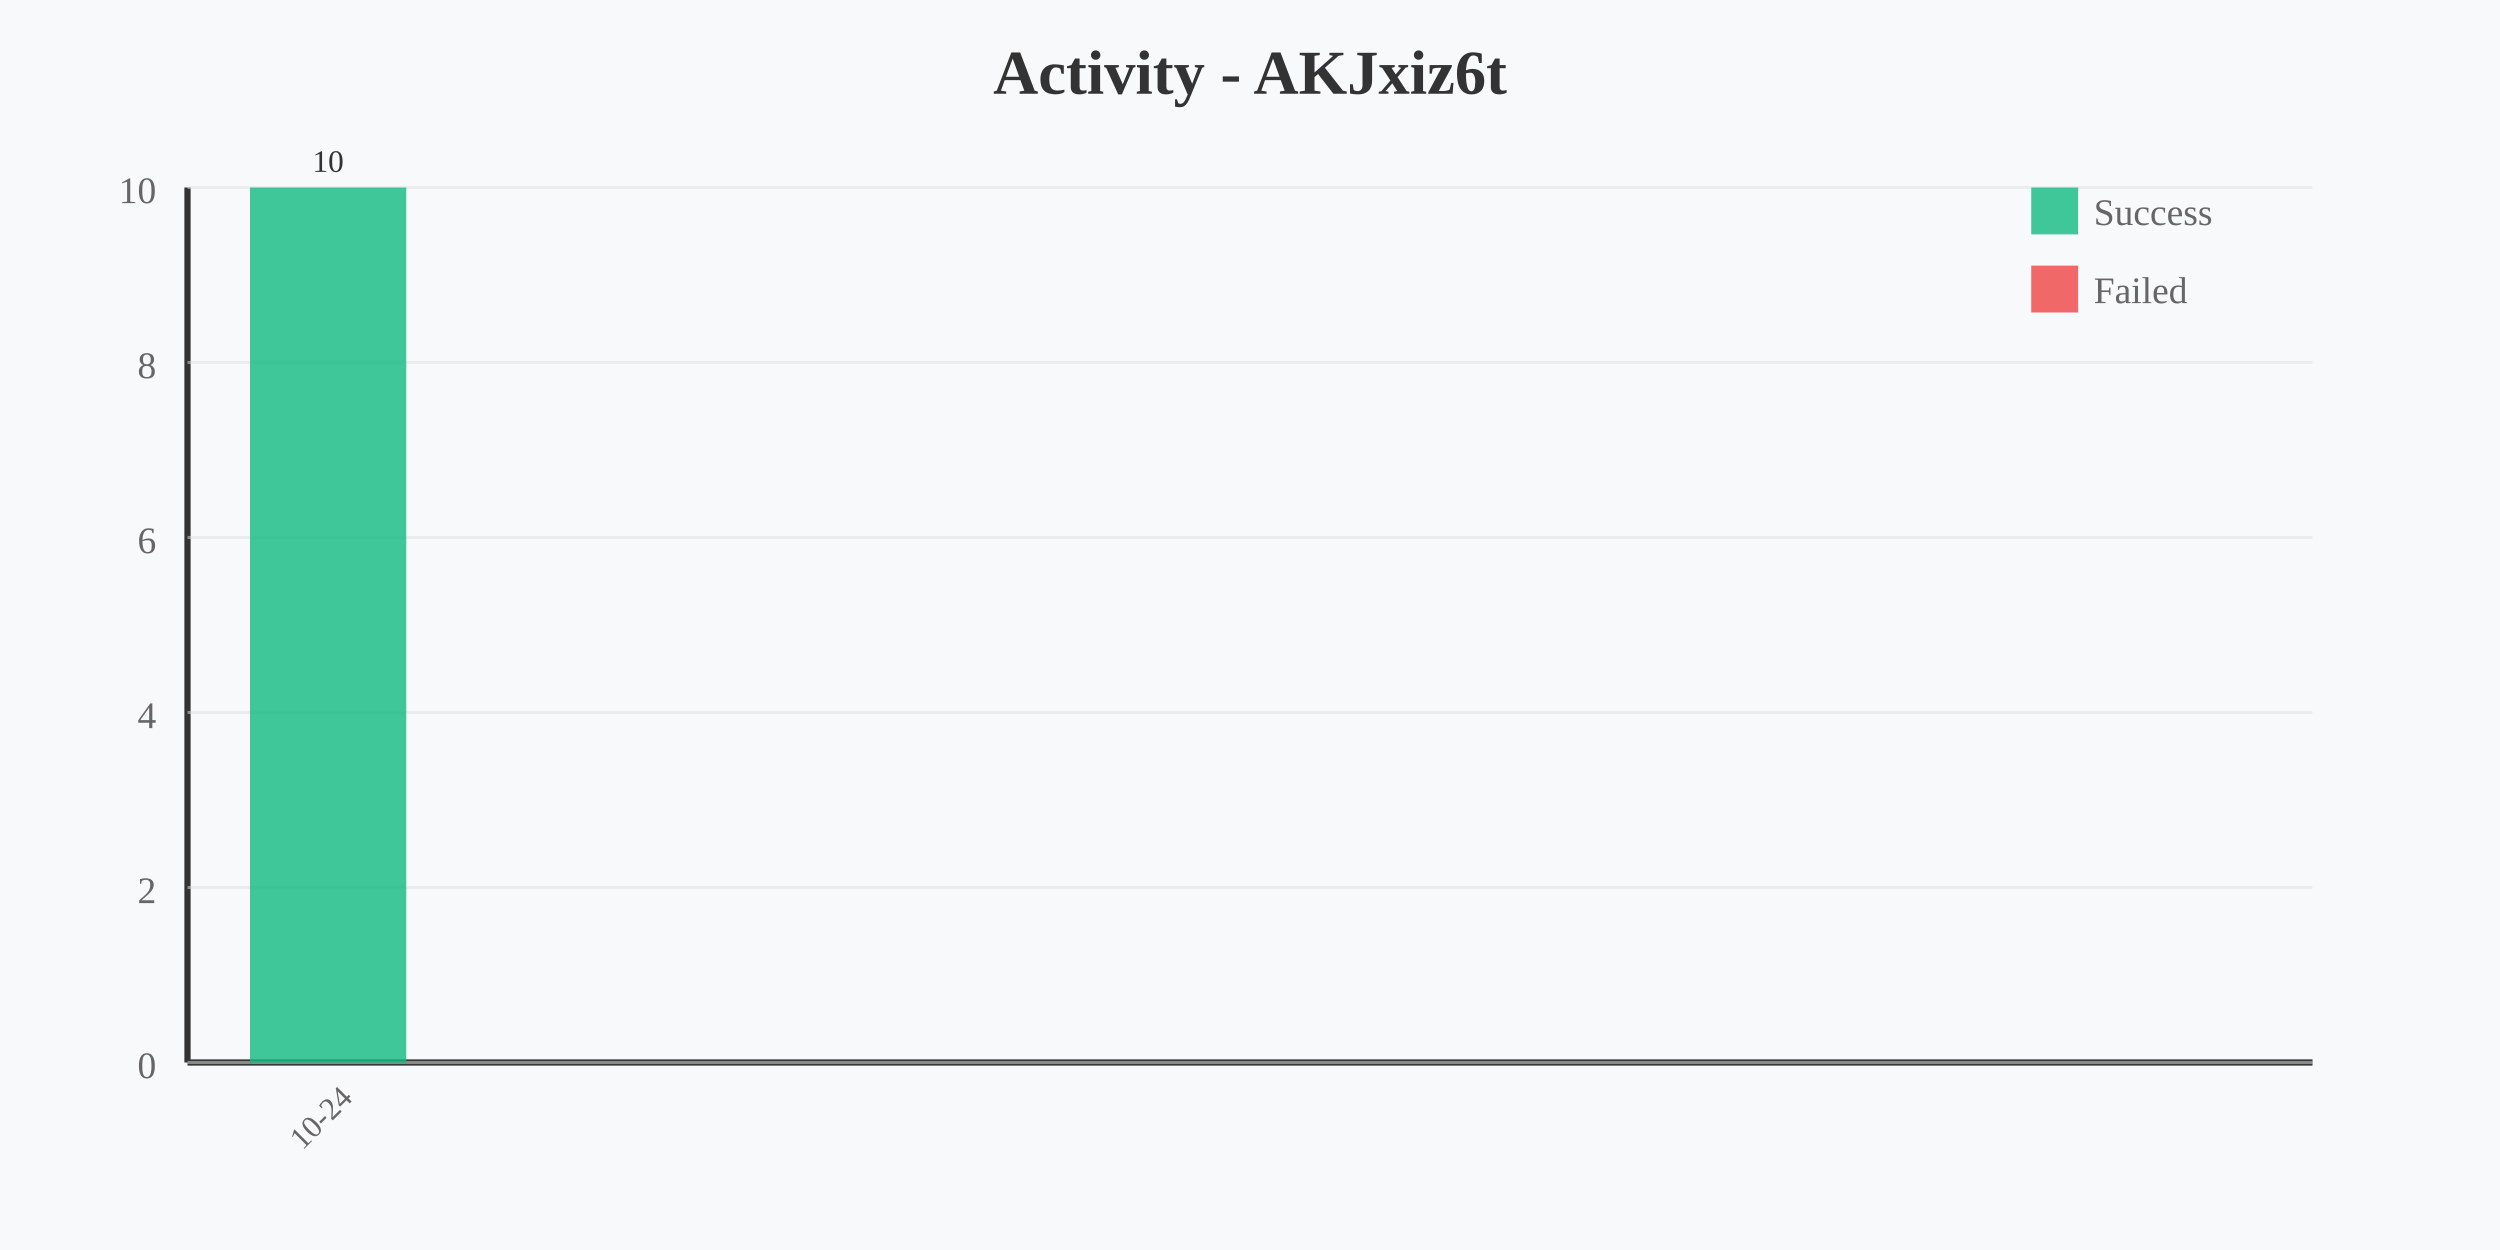
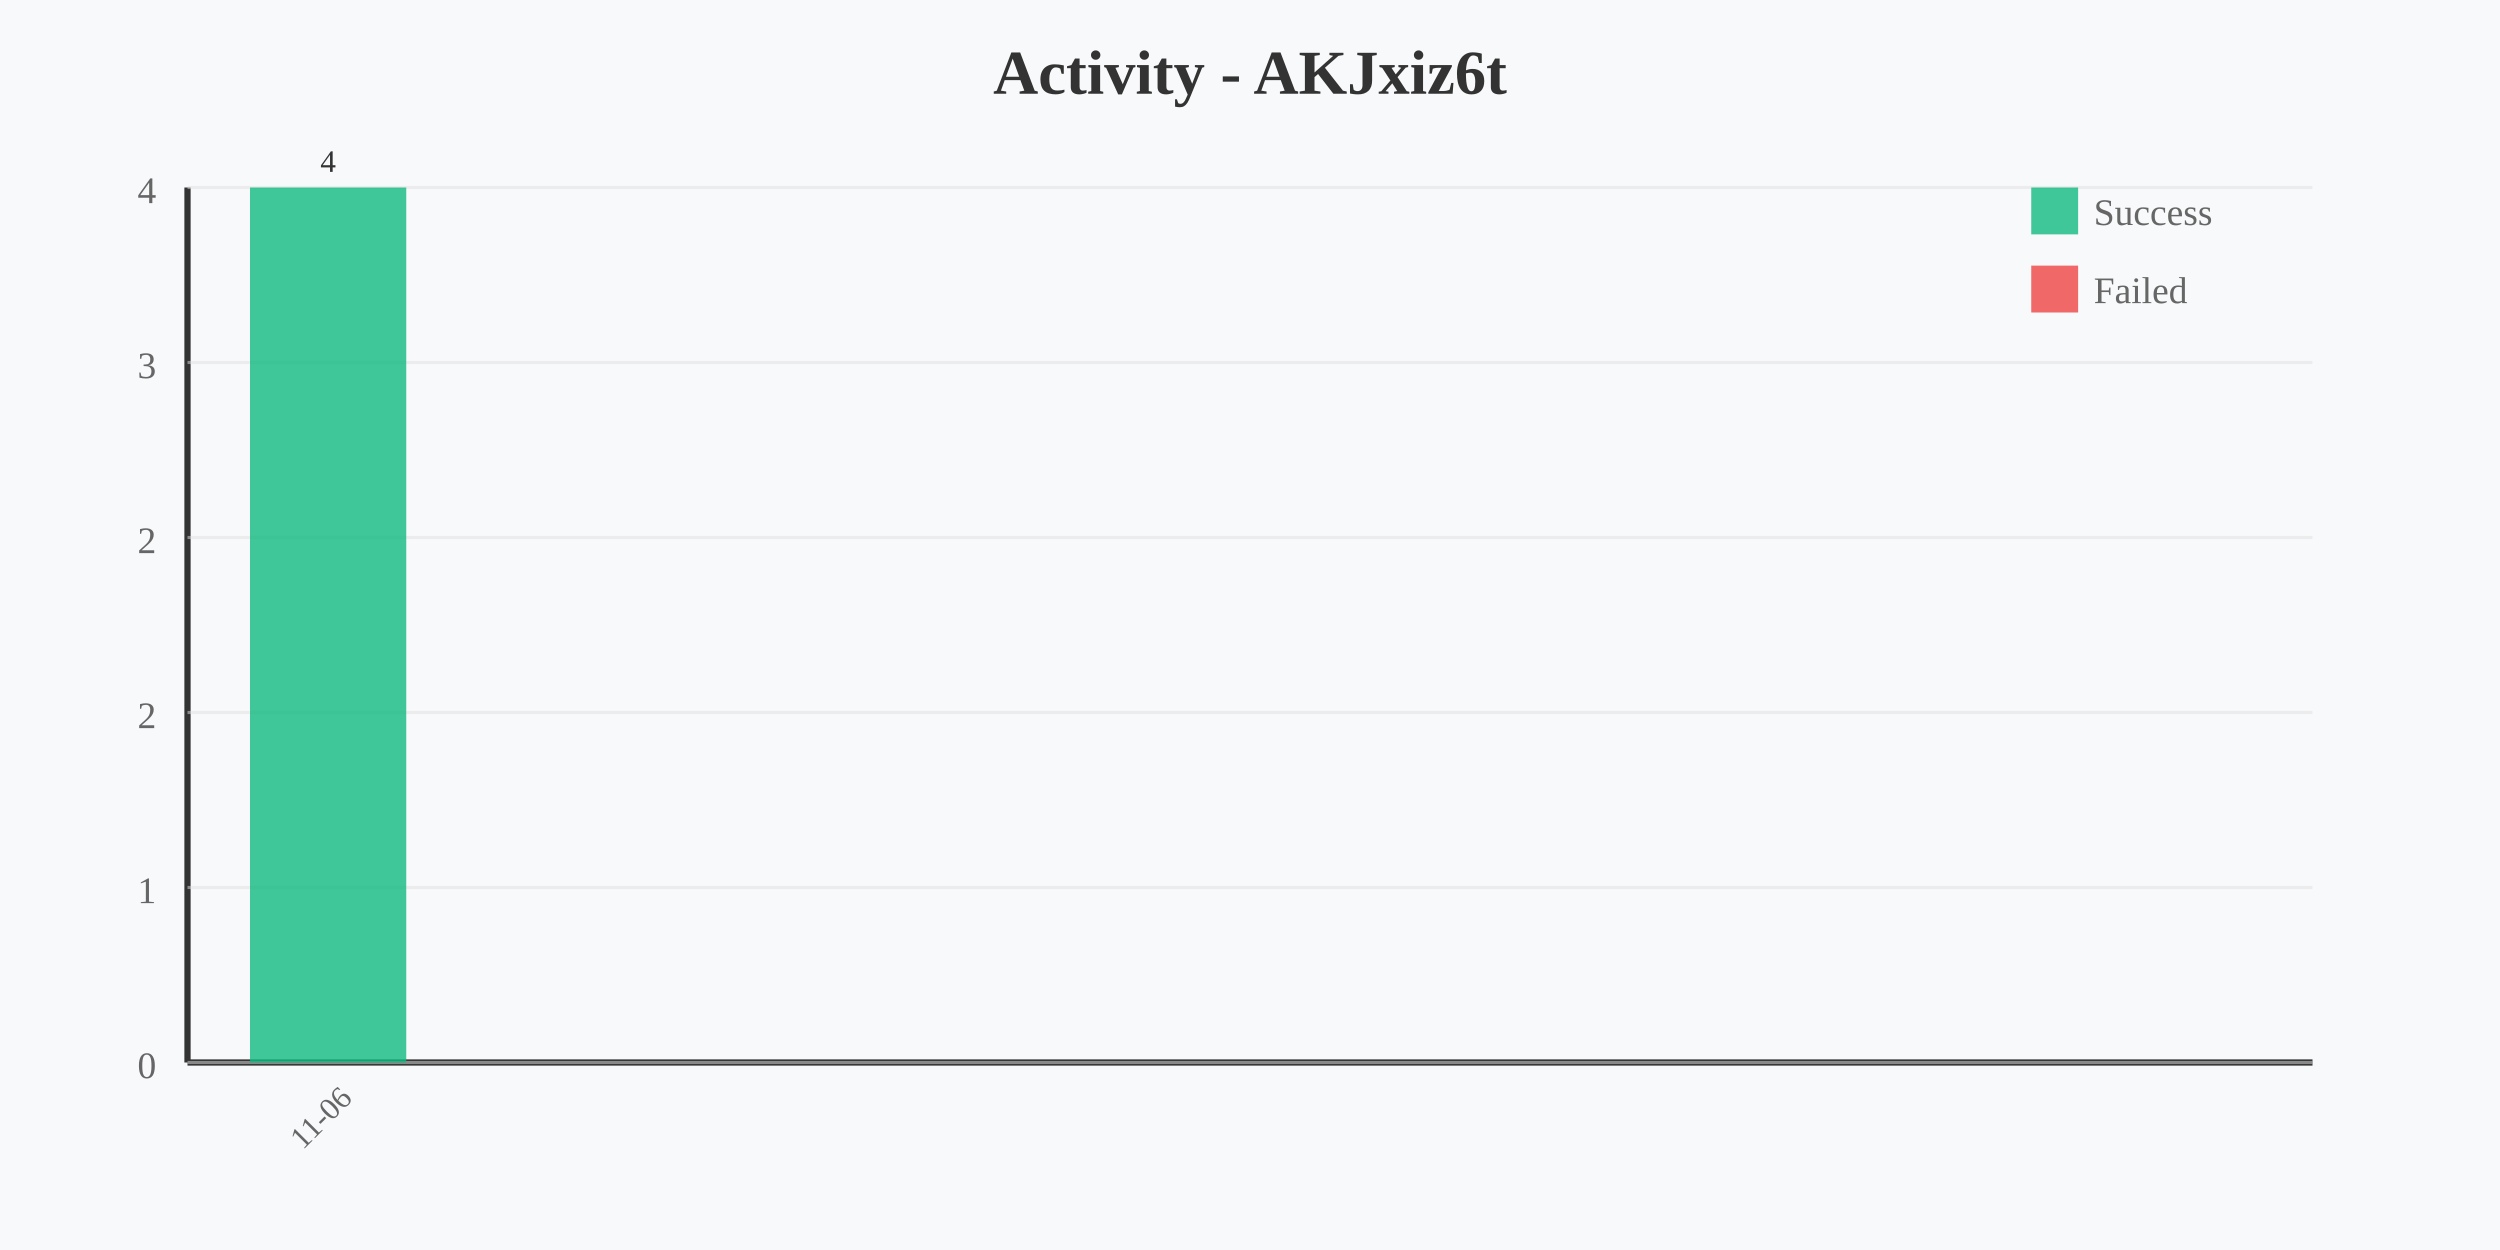
<svg xmlns="http://www.w3.org/2000/svg" width="800" height="400" viewBox="0 0 800 400">
  <rect width="800" height="400" fill="#f8f9fa" />
  <text x="400" y="30" text-anchor="middle" font-size="20" font-weight="bold" fill="#333">Activity - AKJxiz6t</text>
  <line x1="60" y1="60" x2="60" y2="340" stroke="#333" stroke-width="2" />
  <line x1="60" y1="340" x2="740" y2="340" stroke="#333" stroke-width="2" />
-   <text x="50" y="65" text-anchor="end" font-size="12" fill="#666">10</text>
+   <text x="50" y="65" text-anchor="end" font-size="12" fill="#666">4</text>
  <line x1="60" y1="60" x2="740" y2="60" stroke="#e0e0e0" stroke-width="1" opacity="0.5" />
-   <text x="50" y="121" text-anchor="end" font-size="12" fill="#666">8</text>
+   <text x="50" y="121" text-anchor="end" font-size="12" fill="#666">3</text>
  <line x1="60" y1="116" x2="740" y2="116" stroke="#e0e0e0" stroke-width="1" opacity="0.5" />
-   <text x="50" y="177" text-anchor="end" font-size="12" fill="#666">6</text>
+   <text x="50" y="177" text-anchor="end" font-size="12" fill="#666">2</text>
  <line x1="60" y1="172" x2="740" y2="172" stroke="#e0e0e0" stroke-width="1" opacity="0.5" />
-   <text x="50" y="233" text-anchor="end" font-size="12" fill="#666">4</text>
+   <text x="50" y="233" text-anchor="end" font-size="12" fill="#666">2</text>
  <line x1="60" y1="228" x2="740" y2="228" stroke="#e0e0e0" stroke-width="1" opacity="0.5" />
-   <text x="50" y="289" text-anchor="end" font-size="12" fill="#666">2</text>
+   <text x="50" y="289" text-anchor="end" font-size="12" fill="#666">1</text>
  <line x1="60" y1="284" x2="740" y2="284" stroke="#e0e0e0" stroke-width="1" opacity="0.5" />
  <text x="50" y="345" text-anchor="end" font-size="12" fill="#666">0</text>
  <line x1="60" y1="340" x2="740" y2="340" stroke="#e0e0e0" stroke-width="1" opacity="0.5" />
  <rect x="80" y="60" width="50" height="280" fill="#10b981" opacity="0.8" />
-   <text x="105" y="360" text-anchor="middle" font-size="10" fill="#666" transform="rotate(-45 105 360)">10-24</text>
-   <text x="105" y="55" text-anchor="middle" font-size="10" fill="#333">10</text>
+   <text x="105" y="360" text-anchor="middle" font-size="10" fill="#666" transform="rotate(-45 105 360)">11-06</text>
+   <text x="105" y="55" text-anchor="middle" font-size="10" fill="#333">4</text>
  <rect x="650" y="60" width="15" height="15" fill="#10b981" opacity="0.8" />
  <text x="670" y="72" font-size="12" fill="#666">Success</text>
  <rect x="650" y="85" width="15" height="15" fill="#ef4444" opacity="0.8" />
  <text x="670" y="97" font-size="12" fill="#666">Failed</text>
</svg>
